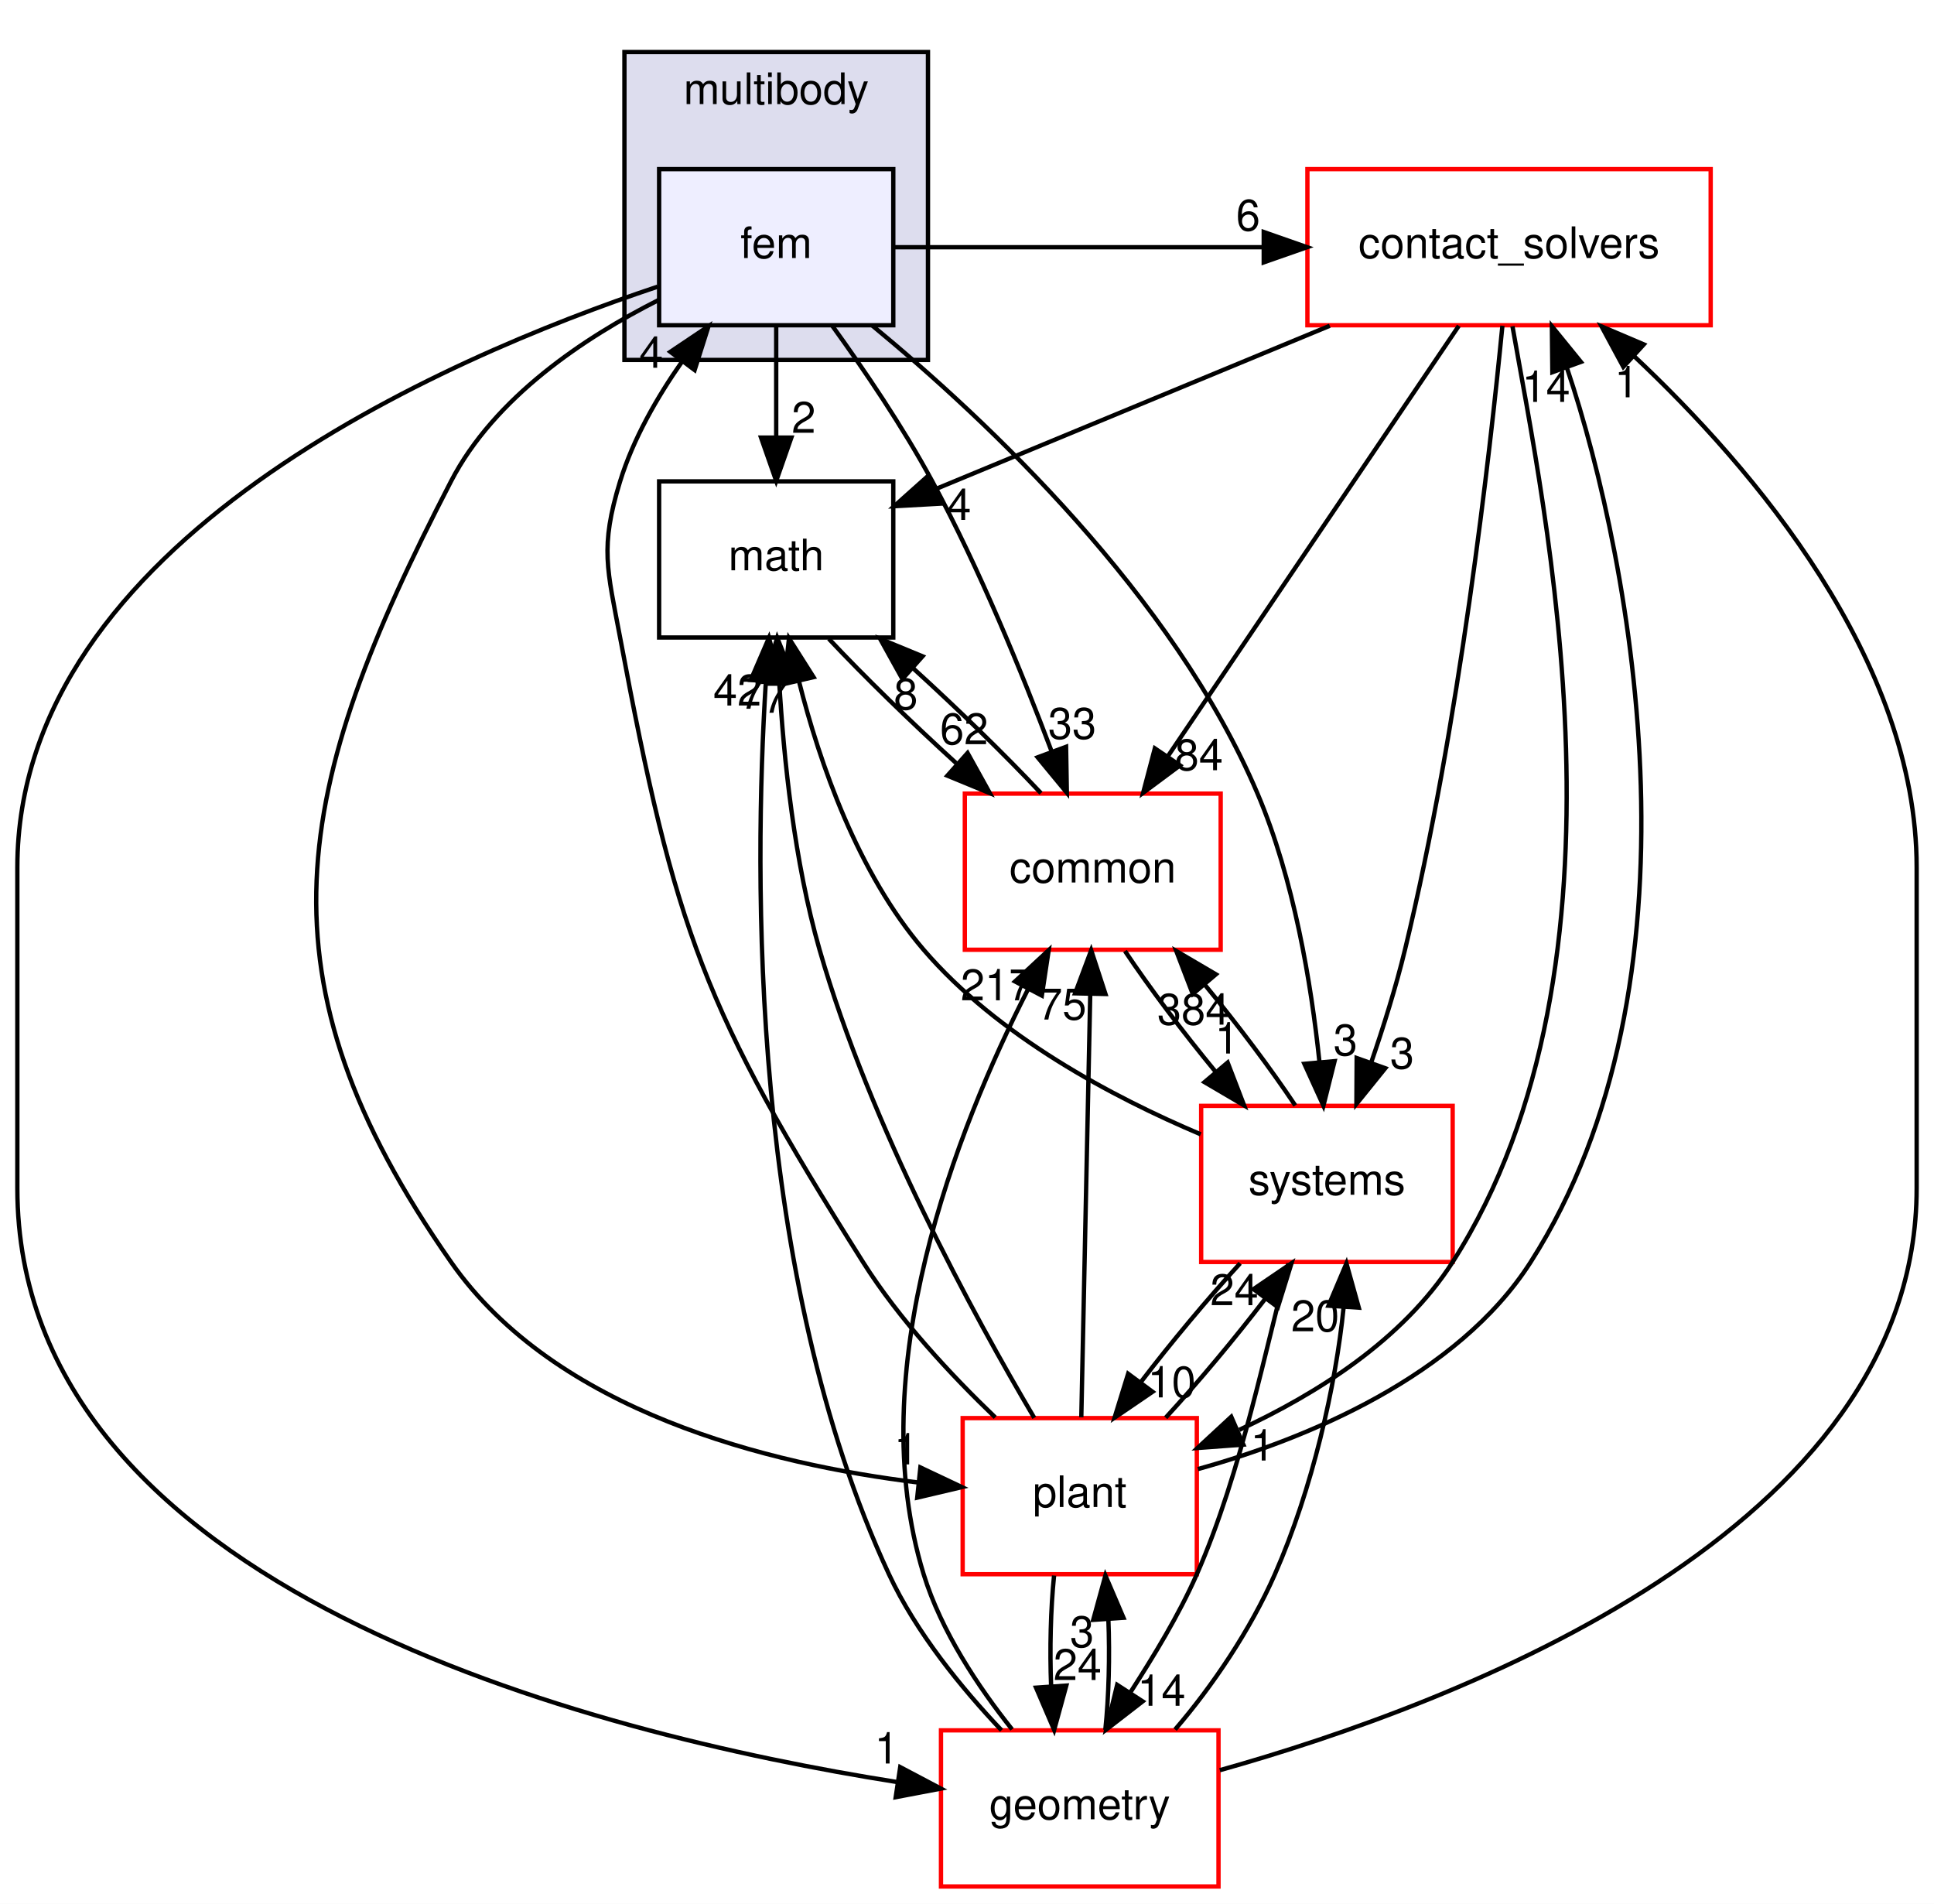
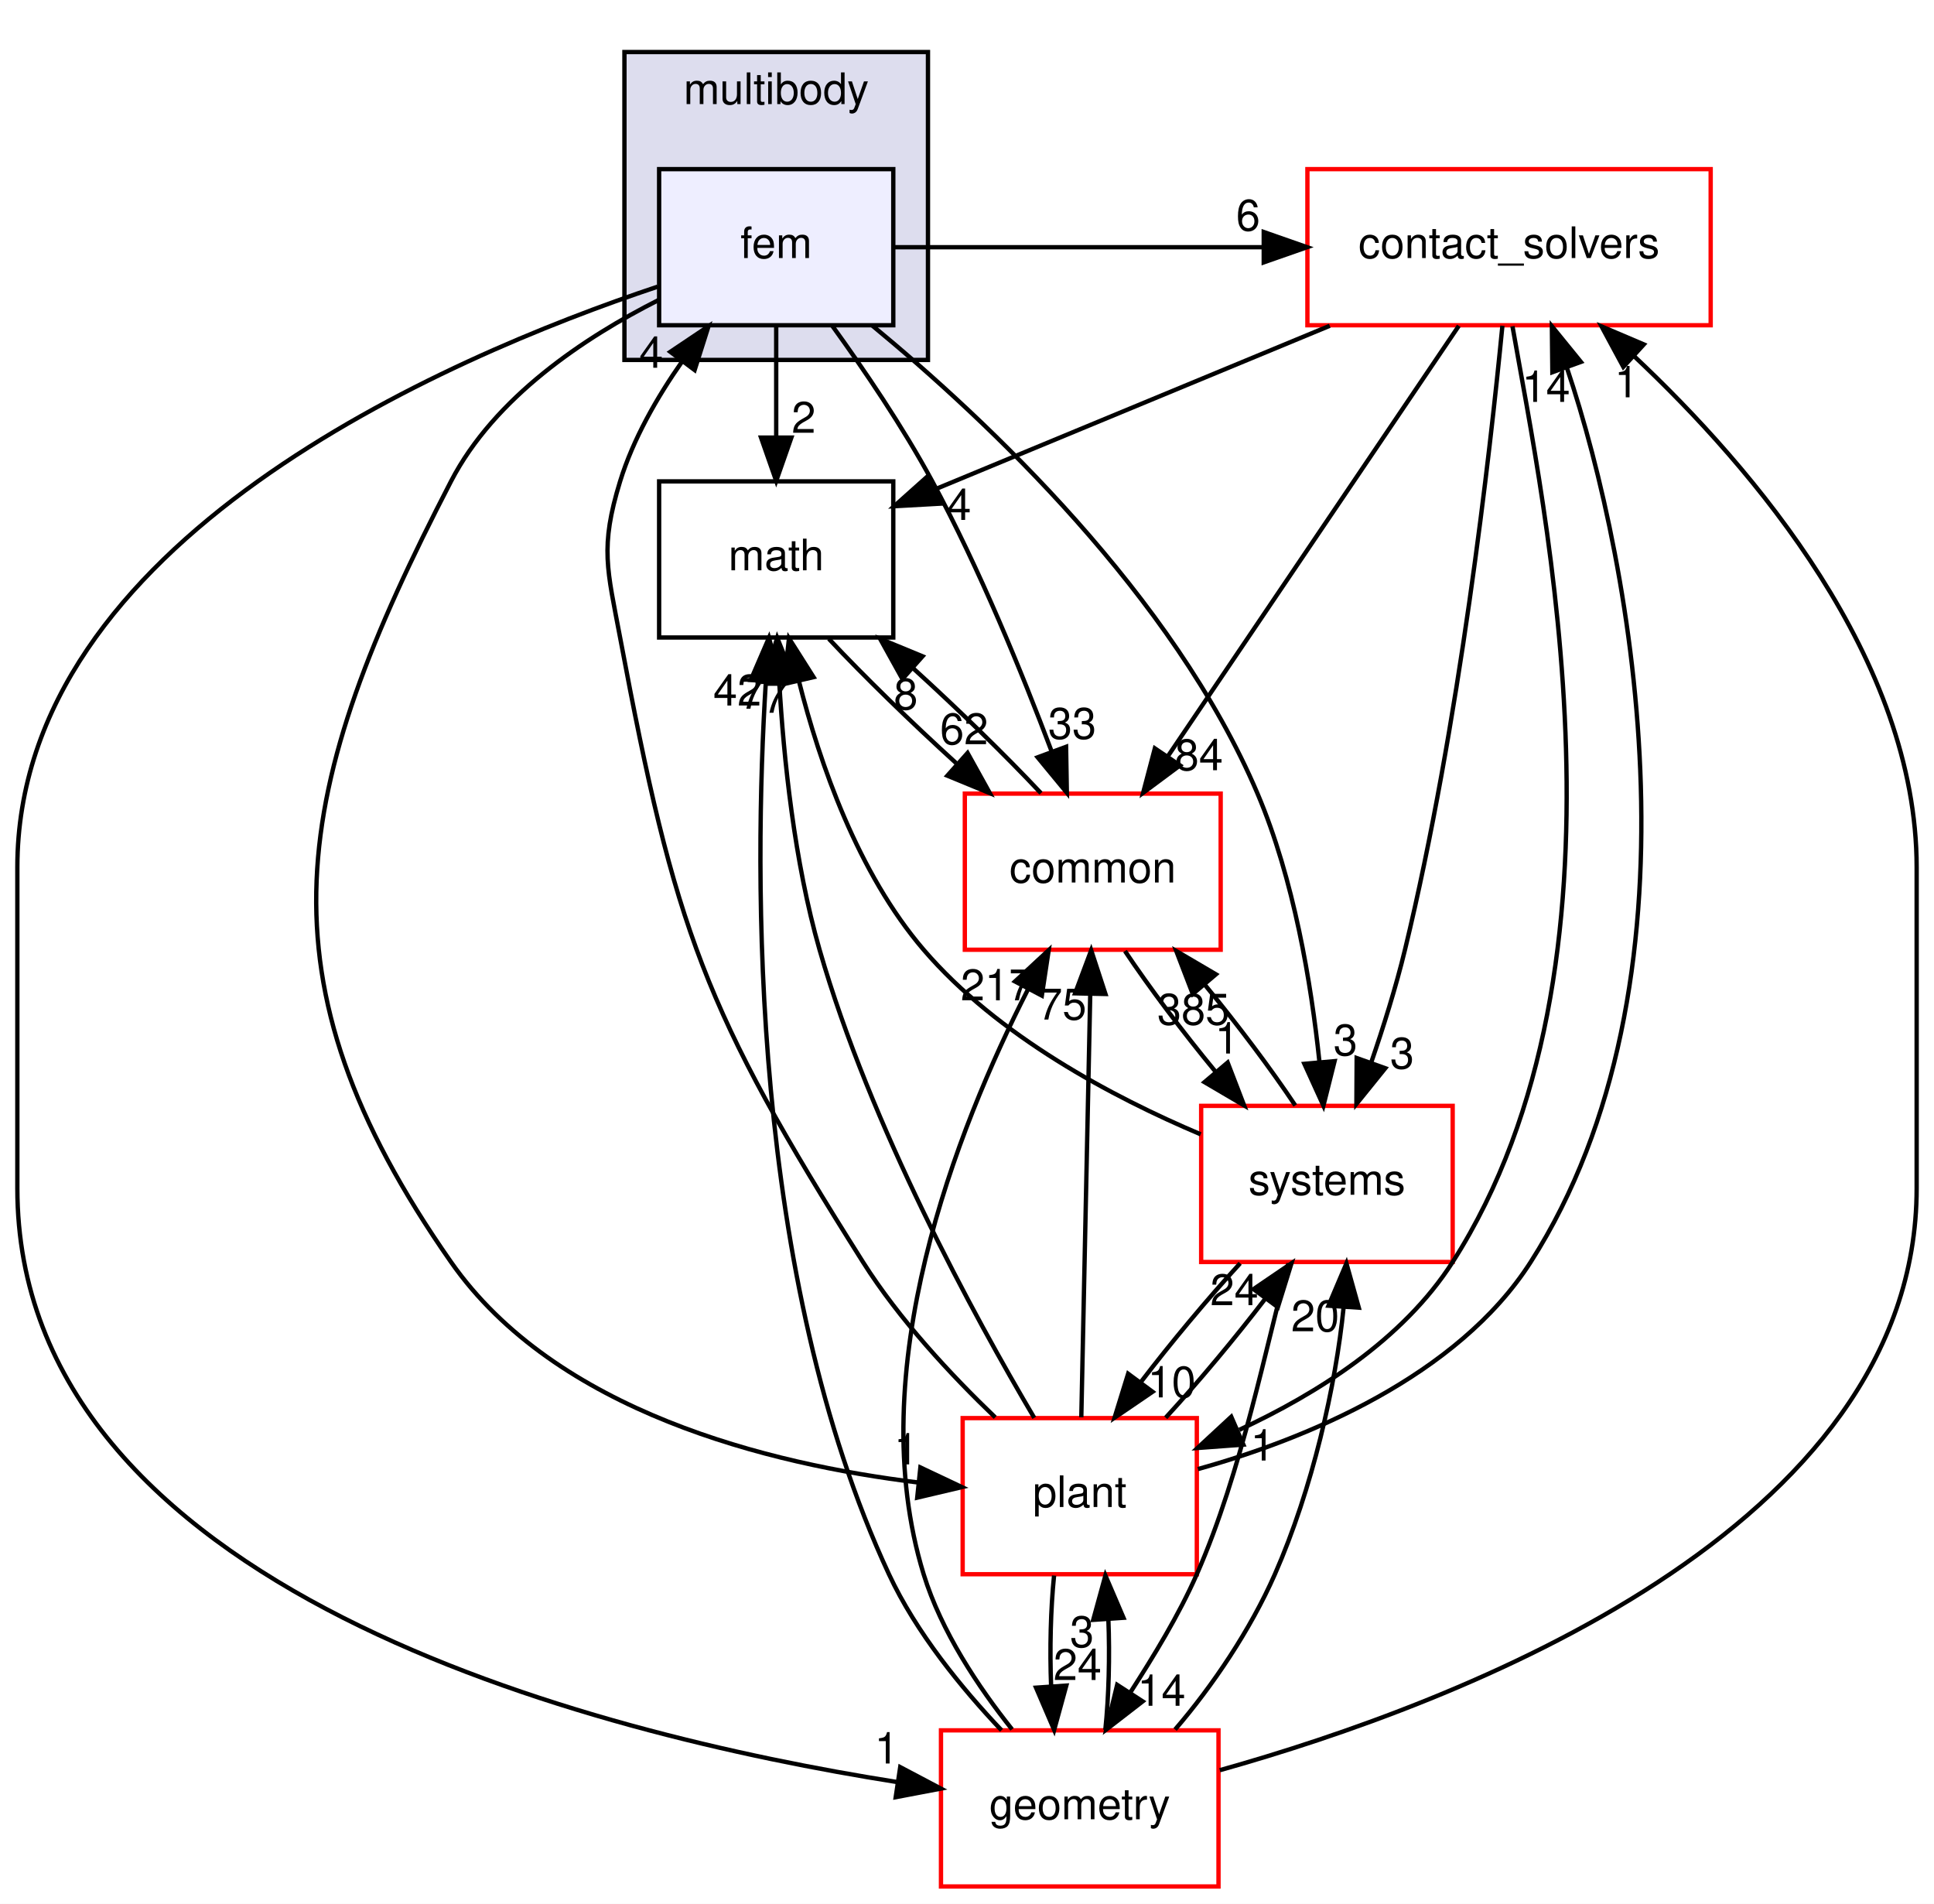
<svg xmlns="http://www.w3.org/2000/svg" xmlns:xlink="http://www.w3.org/1999/xlink" width="446pt" height="439pt" viewBox="0.00 0.00 446.00 439.00">
  <g id="graph0" class="graph" transform="scale(1 1) rotate(0) translate(4 435)">
    <polygon fill="white" stroke="transparent" points="-4,4 -4,-435 442,-435 442,4 -4,4" />
    <g id="clust1" class="cluster">
      <g id="a_clust1">
        <a xlink:href="dir_39b8b3c6654246a9c12332c930bc7d3f.html" target="_top" xlink:title="multibody">
          <polygon fill="#ddddee" stroke="black" points="140,-352 140,-423 210,-423 210,-352 140,-352" />
          <text text-anchor="middle" x="175" y="-411" font-family="Helvetica,sans-Serif" font-size="10.00">multibody</text>
        </a>
      </g>
    </g>
    <g id="node1" class="node">
      <g id="a_node1">
        <a xlink:href="dir_2cf971462d0dc9c1092ce69736cd713e.html" target="_top" xlink:title="fem">
          <polygon fill="#eeeeff" stroke="black" points="202,-396 148,-396 148,-360 202,-360 202,-396" />
          <text text-anchor="middle" x="175" y="-375.5" font-family="Helvetica,sans-Serif" font-size="10.00">fem</text>
        </a>
      </g>
    </g>
    <g id="node2" class="node">
      <g id="a_node2">
        <a xlink:href="dir_30e7b54ca9ab48df25430eaeedb2e703.html" target="_top" xlink:title="contact_solvers">
          <polygon fill="white" stroke="red" points="390.5,-396 297.5,-396 297.5,-360 390.5,-360 390.5,-396" />
          <text text-anchor="middle" x="344" y="-375.5" font-family="Helvetica,sans-Serif" font-size="10.00">contact_solvers</text>
        </a>
      </g>
    </g>
    <g id="edge13" class="edge">
      <path fill="none" stroke="black" d="M202.07,-378C230.5,-378 258.94,-378 287.37,-378" />
      <polygon fill="black" stroke="black" points="287.43,-381.5 297.43,-378 287.43,-374.5 287.43,-381.5" />
      <g id="a_edge13-headlabel">
        <a xlink:href="dir_000080_000078.html" target="_top" xlink:title="6">
          <text text-anchor="middle" x="283.83" y="-381.84" font-family="Helvetica,sans-Serif" font-size="10.00">6</text>
        </a>
      </g>
    </g>
    <g id="node3" class="node">
      <g id="a_node3">
        <a xlink:href="dir_fc0178d6978c9fa2cad6ef3e048a60a7.html" target="_top" xlink:title="math">
          <polygon fill="none" stroke="black" points="202,-324 148,-324 148,-288 202,-288 202,-324" />
          <text text-anchor="middle" x="175" y="-303.5" font-family="Helvetica,sans-Serif" font-size="10.00">math</text>
        </a>
      </g>
    </g>
    <g id="edge14" class="edge">
      <path fill="none" stroke="black" d="M175,-359.7C175,-351.98 175,-342.71 175,-334.11" />
      <polygon fill="black" stroke="black" points="178.5,-334.1 175,-324.1 171.5,-334.1 178.5,-334.1" />
      <g id="a_edge14-headlabel">
        <a xlink:href="dir_000080_000018.html" target="_top" xlink:title="2">
          <text text-anchor="middle" x="181.34" y="-335.2" font-family="Helvetica,sans-Serif" font-size="10.00">2</text>
        </a>
      </g>
    </g>
    <g id="node4" class="node">
      <g id="a_node4">
        <a xlink:href="dir_a36da230f0956f48b11c85f7d599788f.html" target="_top" xlink:title="common">
          <polygon fill="white" stroke="red" points="277.5,-252 218.5,-252 218.5,-216 277.5,-216 277.5,-252" />
          <text text-anchor="middle" x="248" y="-231.5" font-family="Helvetica,sans-Serif" font-size="10.00">common</text>
        </a>
      </g>
    </g>
    <g id="edge15" class="edge">
      <path fill="none" stroke="black" d="M187.92,-359.89C195.23,-349.78 204.23,-336.53 211,-324 221.89,-303.85 231.71,-279.8 238.5,-261.78" />
      <polygon fill="black" stroke="black" points="241.85,-262.8 242.03,-252.2 235.29,-260.37 241.85,-262.8" />
      <g id="a_edge15-headlabel">
        <a xlink:href="dir_000080_000015.html" target="_top" xlink:title="33">
          <text text-anchor="middle" x="243.27" y="-264.65" font-family="Helvetica,sans-Serif" font-size="10.00">33</text>
        </a>
      </g>
    </g>
    <g id="node5" class="node">
      <g id="a_node5">
        <a xlink:href="dir_d739e095b49d8b72164589d00310017d.html" target="_top" xlink:title="geometry">
          <polygon fill="white" stroke="red" points="277,-36 213,-36 213,0 277,0 277,-36" />
          <text text-anchor="middle" x="245" y="-15.5" font-family="Helvetica,sans-Serif" font-size="10.00">geometry</text>
        </a>
      </g>
    </g>
    <g id="edge16" class="edge">
      <path fill="none" stroke="black" d="M147.66,-368.9C98.44,-352.44 0,-310.12 0,-235 0,-235 0,-235 0,-161 0,-68.41 132.6,-35.2 202.7,-24.11" />
      <polygon fill="black" stroke="black" points="203.6,-27.52 212.97,-22.57 202.56,-20.59 203.6,-27.52" />
      <g id="a_edge16-headlabel">
        <a xlink:href="dir_000080_000053.html" target="_top" xlink:title="1">
          <text text-anchor="middle" x="200.46" y="-28.36" font-family="Helvetica,sans-Serif" font-size="10.00">1</text>
        </a>
      </g>
    </g>
    <g id="node6" class="node">
      <g id="a_node6">
        <a xlink:href="dir_656f7d340c0f5b4ecaf881820f2aea38.html" target="_top" xlink:title="plant">
          <polygon fill="white" stroke="red" points="272,-108 218,-108 218,-72 272,-72 272,-108" />
          <text text-anchor="middle" x="245" y="-87.5" font-family="Helvetica,sans-Serif" font-size="10.00">plant</text>
        </a>
      </g>
    </g>
    <g id="edge17" class="edge">
      <path fill="none" stroke="black" d="M147.96,-365.86C130.82,-357.21 110.04,-343.4 100,-324 63.21,-252.96 54.16,-209.56 100,-144 124.15,-109.46 173.33,-97.36 207.69,-93.16" />
      <polygon fill="black" stroke="black" points="208.25,-96.62 217.83,-92.09 207.52,-89.66 208.25,-96.62" />
      <g id="a_edge17-headlabel">
        <a xlink:href="dir_000080_000090.html" target="_top" xlink:title="1">
          <text text-anchor="middle" x="204.97" y="-97.32" font-family="Helvetica,sans-Serif" font-size="10.00">1</text>
        </a>
      </g>
    </g>
    <g id="node7" class="node">
      <g id="a_node7">
        <a xlink:href="dir_b7a0e33b407baa23d8a077e33033c988.html" target="_top" xlink:title="systems">
          <polygon fill="white" stroke="red" points="331,-180 273,-180 273,-144 331,-144 331,-180" />
          <text text-anchor="middle" x="302" y="-159.5" font-family="Helvetica,sans-Serif" font-size="10.00">systems</text>
        </a>
      </g>
    </g>
    <g id="edge18" class="edge">
      <path fill="none" stroke="black" d="M197.17,-359.92C223.59,-338.11 266.6,-297.68 286,-252 294.38,-232.28 298.37,-208.3 300.27,-190.2" />
      <polygon fill="black" stroke="black" points="303.77,-190.31 301.19,-180.04 296.8,-189.69 303.77,-190.31" />
      <g id="a_edge18-headlabel">
        <a xlink:href="dir_000080_000081.html" target="_top" xlink:title="3">
          <text text-anchor="middle" x="306.28" y="-191.65" font-family="Helvetica,sans-Serif" font-size="10.00">3</text>
        </a>
      </g>
    </g>
    <g id="edge1" class="edge">
      <path fill="none" stroke="black" d="M302.66,-359.88C274.81,-348.34 238.41,-333.26 211.61,-322.16" />
      <polygon fill="black" stroke="black" points="212.78,-318.86 202.2,-318.27 210.1,-325.33 212.78,-318.86" />
      <g id="a_edge1-headlabel">
        <a xlink:href="dir_000078_000018.html" target="_top" xlink:title="4">
          <text text-anchor="middle" x="217.19" y="-315.11" font-family="Helvetica,sans-Serif" font-size="10.00">4</text>
        </a>
      </g>
    </g>
    <g id="edge2" class="edge">
      <path fill="none" stroke="black" d="M332.42,-359.87C315.7,-335.14 284.67,-289.24 265.25,-260.51" />
      <polygon fill="black" stroke="black" points="268.12,-258.51 259.62,-252.19 262.32,-262.43 268.12,-258.51" />
      <g id="a_edge2-headlabel">
        <a xlink:href="dir_000078_000015.html" target="_top" xlink:title="84">
          <text text-anchor="middle" x="272.49" y="-257.4" font-family="Helvetica,sans-Serif" font-size="10.00">84</text>
        </a>
      </g>
    </g>
    <g id="edge3" class="edge">
      <path fill="none" stroke="black" d="M344.79,-359.77C351.95,-318.64 375.15,-213.01 331,-144 319.49,-126.01 299.62,-113.58 281.79,-105.29" />
      <polygon fill="black" stroke="black" points="282.73,-101.89 272.16,-101.11 279.94,-108.31 282.73,-101.89" />
      <g id="a_edge3-headlabel">
        <a xlink:href="dir_000078_000090.html" target="_top" xlink:title="1">
          <text text-anchor="middle" x="287.16" y="-98.21" font-family="Helvetica,sans-Serif" font-size="10.00">1</text>
        </a>
      </g>
    </g>
    <g id="edge4" class="edge">
      <path fill="none" stroke="black" d="M342.47,-359.89C339.59,-330.26 332.51,-267.64 320,-216 317.92,-207.41 315.04,-198.22 312.2,-189.96" />
      <polygon fill="black" stroke="black" points="315.46,-188.68 308.8,-180.43 308.86,-191.03 315.46,-188.68" />
      <g id="a_edge4-headlabel">
        <a xlink:href="dir_000078_000081.html" target="_top" xlink:title="3">
          <text text-anchor="middle" x="319.34" y="-188.61" font-family="Helvetica,sans-Serif" font-size="10.00">3</text>
        </a>
      </g>
    </g>
    <g id="edge5" class="edge">
      <path fill="none" stroke="black" d="M187.13,-287.7C195.25,-279.05 206.13,-268.45 216.5,-259.03" />
      <polygon fill="black" stroke="black" points="219.13,-261.37 224.27,-252.1 214.47,-256.14 219.13,-261.37" />
      <g id="a_edge5-headlabel">
        <a xlink:href="dir_000018_000015.html" target="_top" xlink:title="62">
          <text text-anchor="middle" x="218.33" y="-263.38" font-family="Helvetica,sans-Serif" font-size="10.00">62</text>
        </a>
      </g>
    </g>
    <g id="edge6" class="edge">
      <path fill="none" stroke="black" d="M236.06,-252.1C227.9,-260.8 216.9,-271.52 206.44,-281.03" />
      <polygon fill="black" stroke="black" points="204.1,-278.43 198.96,-287.7 208.75,-283.66 204.1,-278.43" />
      <g id="a_edge6-headlabel">
        <a xlink:href="dir_000015_000018.html" target="_top" xlink:title="8">
          <text text-anchor="middle" x="204.89" y="-271.42" font-family="Helvetica,sans-Serif" font-size="10.00">8</text>
        </a>
      </g>
    </g>
    <g id="edge7" class="edge">
      <path fill="none" stroke="black" d="M255.43,-215.7C261.04,-207.3 268.74,-197.07 276.33,-187.86" />
      <polygon fill="black" stroke="black" points="279.11,-189.99 282.91,-180.1 273.77,-185.47 279.11,-189.99" />
      <g id="a_edge7-headlabel">
        <a xlink:href="dir_000015_000081.html" target="_top" xlink:title="1">
          <text text-anchor="middle" x="278.95" y="-192.07" font-family="Helvetica,sans-Serif" font-size="10.00">1</text>
        </a>
      </g>
    </g>
    <g id="edge8" class="edge">
      <path fill="none" stroke="black" d="M277.3,-26.81C332.25,-42.24 438,-82.17 438,-161 438,-235 438,-235 438,-235 438,-282.83 400.46,-326.92 372.82,-352.89" />
      <polygon fill="black" stroke="black" points="370.36,-350.4 365.33,-359.73 375.08,-355.58 370.36,-350.4" />
      <g id="a_edge8-headlabel">
        <a xlink:href="dir_000053_000078.html" target="_top" xlink:title="1">
          <text text-anchor="middle" x="371.1" y="-343.38" font-family="Helvetica,sans-Serif" font-size="10.00">1</text>
        </a>
      </g>
    </g>
    <g id="edge9" class="edge">
      <path fill="none" stroke="black" d="M226.96,-36.02C217.78,-45.7 207.26,-58.56 201,-72 169.02,-140.69 169.8,-232.68 172.61,-277.77" />
      <polygon fill="black" stroke="black" points="169.13,-278.2 173.33,-287.93 176.11,-277.7 169.13,-278.2" />
      <g id="a_edge9-headlabel">
        <a xlink:href="dir_000053_000018.html" target="_top" xlink:title="42">
          <text text-anchor="middle" x="166.04" y="-272.31" font-family="Helvetica,sans-Serif" font-size="10.00">42</text>
        </a>
      </g>
    </g>
    <g id="edge10" class="edge">
      <path fill="none" stroke="black" d="M229.39,-36.23C221.63,-45.97 213.05,-58.82 209,-72 194.6,-118.84 216.64,-174.64 233,-206.73" />
      <polygon fill="black" stroke="black" points="230.07,-208.69 237.84,-215.9 236.26,-205.42 230.07,-208.69" />
      <g id="a_edge10-headlabel">
        <a xlink:href="dir_000053_000015.html" target="_top" xlink:title="217">
          <text text-anchor="middle" x="225.88" y="-204.34" font-family="Helvetica,sans-Serif" font-size="10.00">217</text>
        </a>
      </g>
    </g>
    <g id="edge11" class="edge">
      <path fill="none" stroke="black" d="M250.9,-36.1C251.7,-43.79 251.94,-53.05 251.6,-61.67" />
      <polygon fill="black" stroke="black" points="248.11,-61.48 250.92,-71.7 255.09,-61.96 248.11,-61.48" />
      <g id="a_edge11-headlabel">
        <a xlink:href="dir_000053_000090.html" target="_top" xlink:title="3">
          <text text-anchor="middle" x="245.52" y="-55.2" font-family="Helvetica,sans-Serif" font-size="10.00">3</text>
        </a>
      </g>
    </g>
    <g id="edge12" class="edge">
      <path fill="none" stroke="black" d="M266.99,-36.2C275.55,-46.13 284.36,-59.17 290,-72 298.67,-91.71 304.04,-115.52 305.85,-133.54" />
      <polygon fill="black" stroke="black" points="302.36,-133.92 306.5,-143.68 309.35,-133.47 302.36,-133.92" />
      <g id="a_edge12-headlabel">
        <a xlink:href="dir_000053_000081.html" target="_top" xlink:title="20">
          <text text-anchor="middle" x="299.3" y="-128.02" font-family="Helvetica,sans-Serif" font-size="10.00">20</text>
        </a>
      </g>
    </g>
    <g id="edge23" class="edge">
      <path fill="none" stroke="black" d="M225.51,-108.17C215.37,-117.89 203.38,-130.74 195,-144 158.32,-202.05 151.66,-220.51 139,-288 136.05,-303.73 134.3,-308.71 139,-324 142.01,-333.78 147.51,-343.38 153.32,-351.67" />
      <polygon fill="black" stroke="black" points="150.59,-353.87 159.39,-359.77 156.19,-349.67 150.59,-353.87" />
      <g id="a_edge23-headlabel">
        <a xlink:href="dir_000090_000080.html" target="_top" xlink:title="4">
          <text text-anchor="middle" x="146.17" y="-350.2" font-family="Helvetica,sans-Serif" font-size="10.00">4</text>
        </a>
      </g>
    </g>
    <g id="edge19" class="edge">
      <path fill="none" stroke="black" d="M272.25,-96.25C297.18,-103.15 332.11,-117.59 349,-144 390.04,-208.16 372.88,-303.96 357.35,-350.17" />
      <polygon fill="black" stroke="black" points="353.99,-349.17 353.88,-359.77 360.57,-351.55 353.99,-349.17" />
      <g id="a_edge19-headlabel">
        <a xlink:href="dir_000090_000078.html" target="_top" xlink:title="14">
          <text text-anchor="middle" x="352.54" y="-342.33" font-family="Helvetica,sans-Serif" font-size="10.00">14</text>
        </a>
      </g>
    </g>
    <g id="edge20" class="edge">
      <path fill="none" stroke="black" d="M234.51,-108.06C220.67,-131.47 196.7,-175.28 185,-216 179.18,-236.27 176.72,-260.04 175.69,-277.91" />
      <polygon fill="black" stroke="black" points="172.19,-277.79 175.23,-287.94 179.19,-278.11 172.19,-277.79" />
      <g id="a_edge20-headlabel">
        <a xlink:href="dir_000090_000018.html" target="_top" xlink:title="7">
          <text text-anchor="middle" x="169.52" y="-271.57" font-family="Helvetica,sans-Serif" font-size="10.00">7</text>
        </a>
      </g>
    </g>
    <g id="edge21" class="edge">
      <path fill="none" stroke="black" d="M245.36,-108.19C245.88,-132.42 246.81,-176.89 247.42,-205.68" />
      <polygon fill="black" stroke="black" points="243.93,-205.95 247.64,-215.87 250.93,-205.8 243.93,-205.95" />
      <g id="a_edge21-headlabel">
        <a xlink:href="dir_000090_000015.html" target="_top" xlink:title="75">
          <text text-anchor="middle" x="241.01" y="-199.91" font-family="Helvetica,sans-Serif" font-size="10.00">75</text>
        </a>
      </g>
    </g>
    <g id="edge22" class="edge">
      <path fill="none" stroke="black" d="M239.08,-71.7C238.29,-63.98 238.06,-54.71 238.4,-46.11" />
      <polygon fill="black" stroke="black" points="241.9,-46.32 239.1,-36.1 234.92,-45.84 241.9,-46.32" />
      <g id="a_edge22-headlabel">
        <a xlink:href="dir_000090_000053.html" target="_top" xlink:title="24">
          <text text-anchor="middle" x="244.48" y="-47.61" font-family="Helvetica,sans-Serif" font-size="10.00">24</text>
        </a>
      </g>
    </g>
    <g id="edge24" class="edge">
      <path fill="none" stroke="black" d="M264.82,-108.1C272.43,-116.38 280.87,-126.49 287.87,-135.64" />
      <polygon fill="black" stroke="black" points="285.07,-137.74 293.83,-143.7 290.69,-133.58 285.07,-137.74" />
      <g id="a_edge24-headlabel">
        <a xlink:href="dir_000090_000081.html" target="_top" xlink:title="24">
          <text text-anchor="middle" x="280.65" y="-134.04" font-family="Helvetica,sans-Serif" font-size="10.00">24</text>
        </a>
      </g>
    </g>
    <g id="edge25" class="edge">
      <path fill="none" stroke="black" d="M272.89,-173.44C252.54,-182.05 226.06,-196.11 209,-216 193.83,-233.69 185.06,-258.87 180.24,-277.94" />
      <polygon fill="black" stroke="black" points="176.8,-277.28 177.95,-287.81 183.62,-278.86 176.8,-277.28" />
      <g id="a_edge25-headlabel">
        <a xlink:href="dir_000081_000018.html" target="_top" xlink:title="7">
          <text text-anchor="middle" x="174.84" y="-270.64" font-family="Helvetica,sans-Serif" font-size="10.00">7</text>
        </a>
      </g>
    </g>
    <g id="edge26" class="edge">
      <path fill="none" stroke="black" d="M294.7,-180.1C289.13,-188.47 281.44,-198.69 273.85,-207.92" />
      <polygon fill="black" stroke="black" points="271.06,-205.8 267.26,-215.7 276.4,-210.33 271.06,-205.8" />
      <g id="a_edge26-headlabel">
-         <a xlink:href="dir_000081_000015.html" target="_top" xlink:title="384">
-           <text text-anchor="middle" x="271.21" y="-198.73" font-family="Helvetica,sans-Serif" font-size="10.00">384</text>
+         <a xlink:href="dir_000081_000015.html" target="_top" xlink:title="385">
+           <text text-anchor="middle" x="271.21" y="-198.73" font-family="Helvetica,sans-Serif" font-size="10.00">385</text>
        </a>
      </g>
    </g>
    <g id="edge27" class="edge">
      <path fill="none" stroke="black" d="M293.15,-143.68C288.08,-125.29 282.41,-95.69 272,-72 267.86,-62.58 262.01,-53.04 256.65,-44.71" />
      <polygon fill="black" stroke="black" points="259.51,-42.68 251.13,-36.2 253.63,-46.49 259.51,-42.68" />
      <g id="a_edge27-headlabel">
        <a xlink:href="dir_000081_000053.html" target="_top" xlink:title="14">
          <text text-anchor="middle" x="263.85" y="-41.66" font-family="Helvetica,sans-Serif" font-size="10.00">14</text>
        </a>
      </g>
    </g>
    <g id="edge28" class="edge">
      <path fill="none" stroke="black" d="M281.99,-143.7C274.45,-135.47 266.11,-125.48 259.18,-116.42" />
      <polygon fill="black" stroke="black" points="261.79,-114.07 253.03,-108.1 256.16,-118.23 261.79,-114.07" />
      <g id="a_edge28-headlabel">
        <a xlink:href="dir_000081_000090.html" target="_top" xlink:title="10">
          <text text-anchor="middle" x="266.21" y="-112.77" font-family="Helvetica,sans-Serif" font-size="10.00">10</text>
        </a>
      </g>
    </g>
  </g>
</svg>
